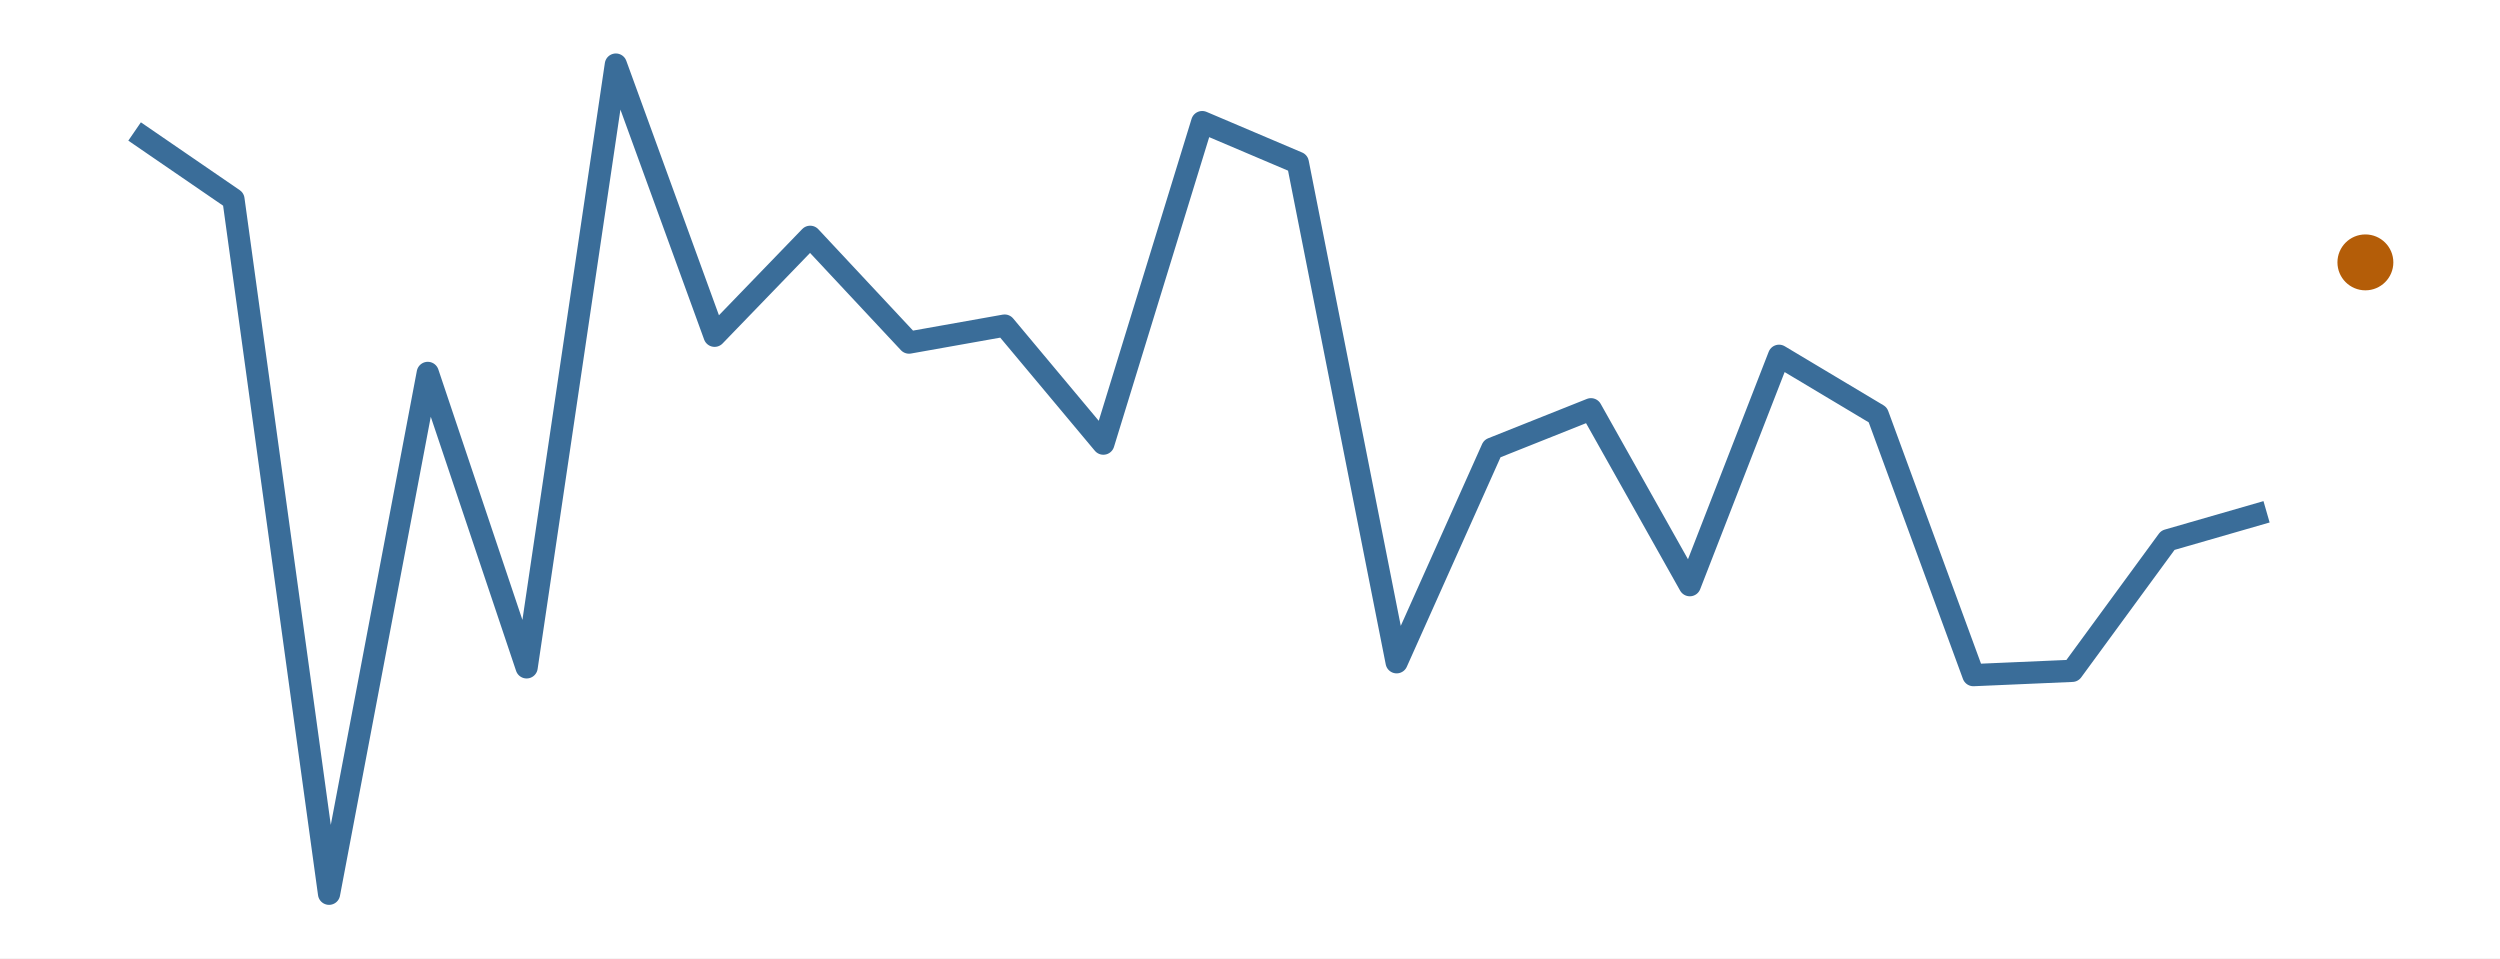
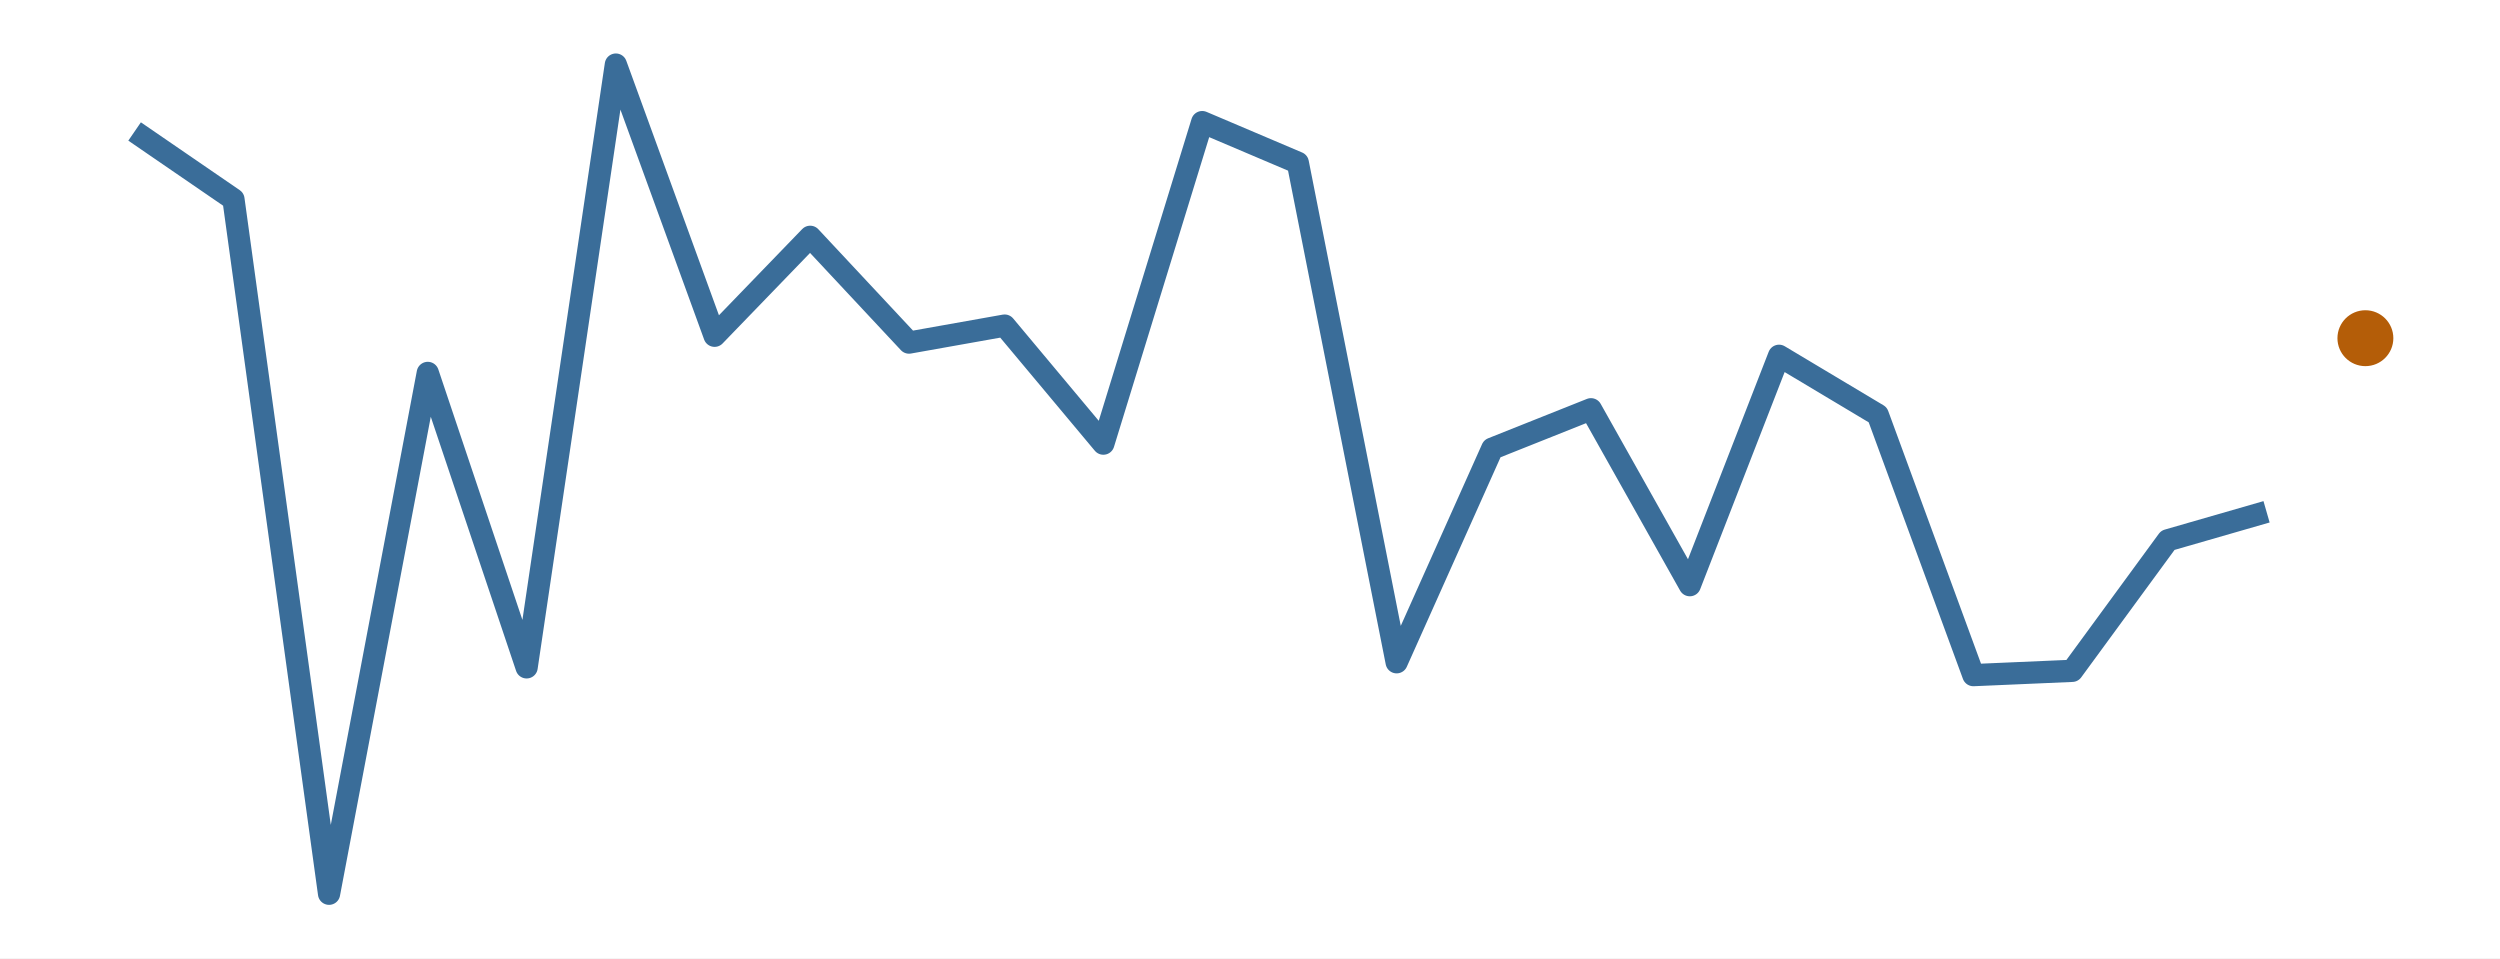
<svg xmlns="http://www.w3.org/2000/svg" width="216.00pt" height="82.80pt" viewBox="0 0 216.00 82.80">
  <g class="svglite">
    <defs>
      <style type="text/css">
    .svglite line, .svglite polyline, .svglite polygon, .svglite path, .svglite rect, .svglite circle {
      fill: none;
      stroke: #000000;
      stroke-linecap: round;
      stroke-linejoin: round;
      stroke-miterlimit: 10.00;
    }
    .svglite text {
      white-space: pre;
    }
    .svglite g.glyphgroup path {
      fill: inherit;
      stroke: none;
    }
  </style>
    </defs>
    <rect width="100%" height="100%" style="stroke: none; fill: #FFFFFF;" />
    <defs>
      <clipPath id="cpMC4wMHwyMTYuMDB8MC4wMHw4Mi44MA==">
        <rect x="0.00" y="0.00" width="216.00" height="82.80" />
      </clipPath>
    </defs>
    <g clip-path="url(#cpMC4wMHwyMTYuMDB8MC4wMHw4Mi44MA==)">
      <rect x="0.00" y="0.00" width="216.00" height="82.80" style="stroke-width: 0.00; stroke: none;" />
    </g>
    <defs>
      <clipPath id="cpMS45OXwyMTQuMDF8MS45OXw4MC44MQ==">
        <rect x="1.99" y="1.99" width="212.01" height="78.81" />
      </clipPath>
    </defs>
    <g clip-path="url(#cpMS45OXwyMTQuMDF8MS45OXw4MC44MQ==)">
      <polyline points="11.63,11.36 20.17,17.22 28.43,77.22 36.96,32.22 45.50,57.66 53.21,5.58 61.74,29.01 70.00,20.46 78.54,29.60 86.80,28.13 95.33,38.33 103.87,10.55 112.13,14.06 120.67,57.22 128.93,38.76 137.46,35.36 146.00,50.56 153.71,30.74 162.24,35.84 170.50,58.33 179.04,57.96 187.30,46.68 195.83,44.22 " style="stroke-width: 1.92; stroke: #3A6D99; stroke-linecap: butt;" />
-       <circle cx="204.37" cy="22.67" r="2.06" style="stroke-width: 0.71; stroke: #B45D08; fill: #B45D08;" />
+       <circle cx="204.37" cy="29.22" r="2.06" style="stroke-width: 0.71; stroke: #B45D08; fill: #B45D08;" />
    </g>
    <g clip-path="url(#cpMC4wMHwyMTYuMDB8MC4wMHw4Mi44MA==)">
</g>
  </g>
</svg>
